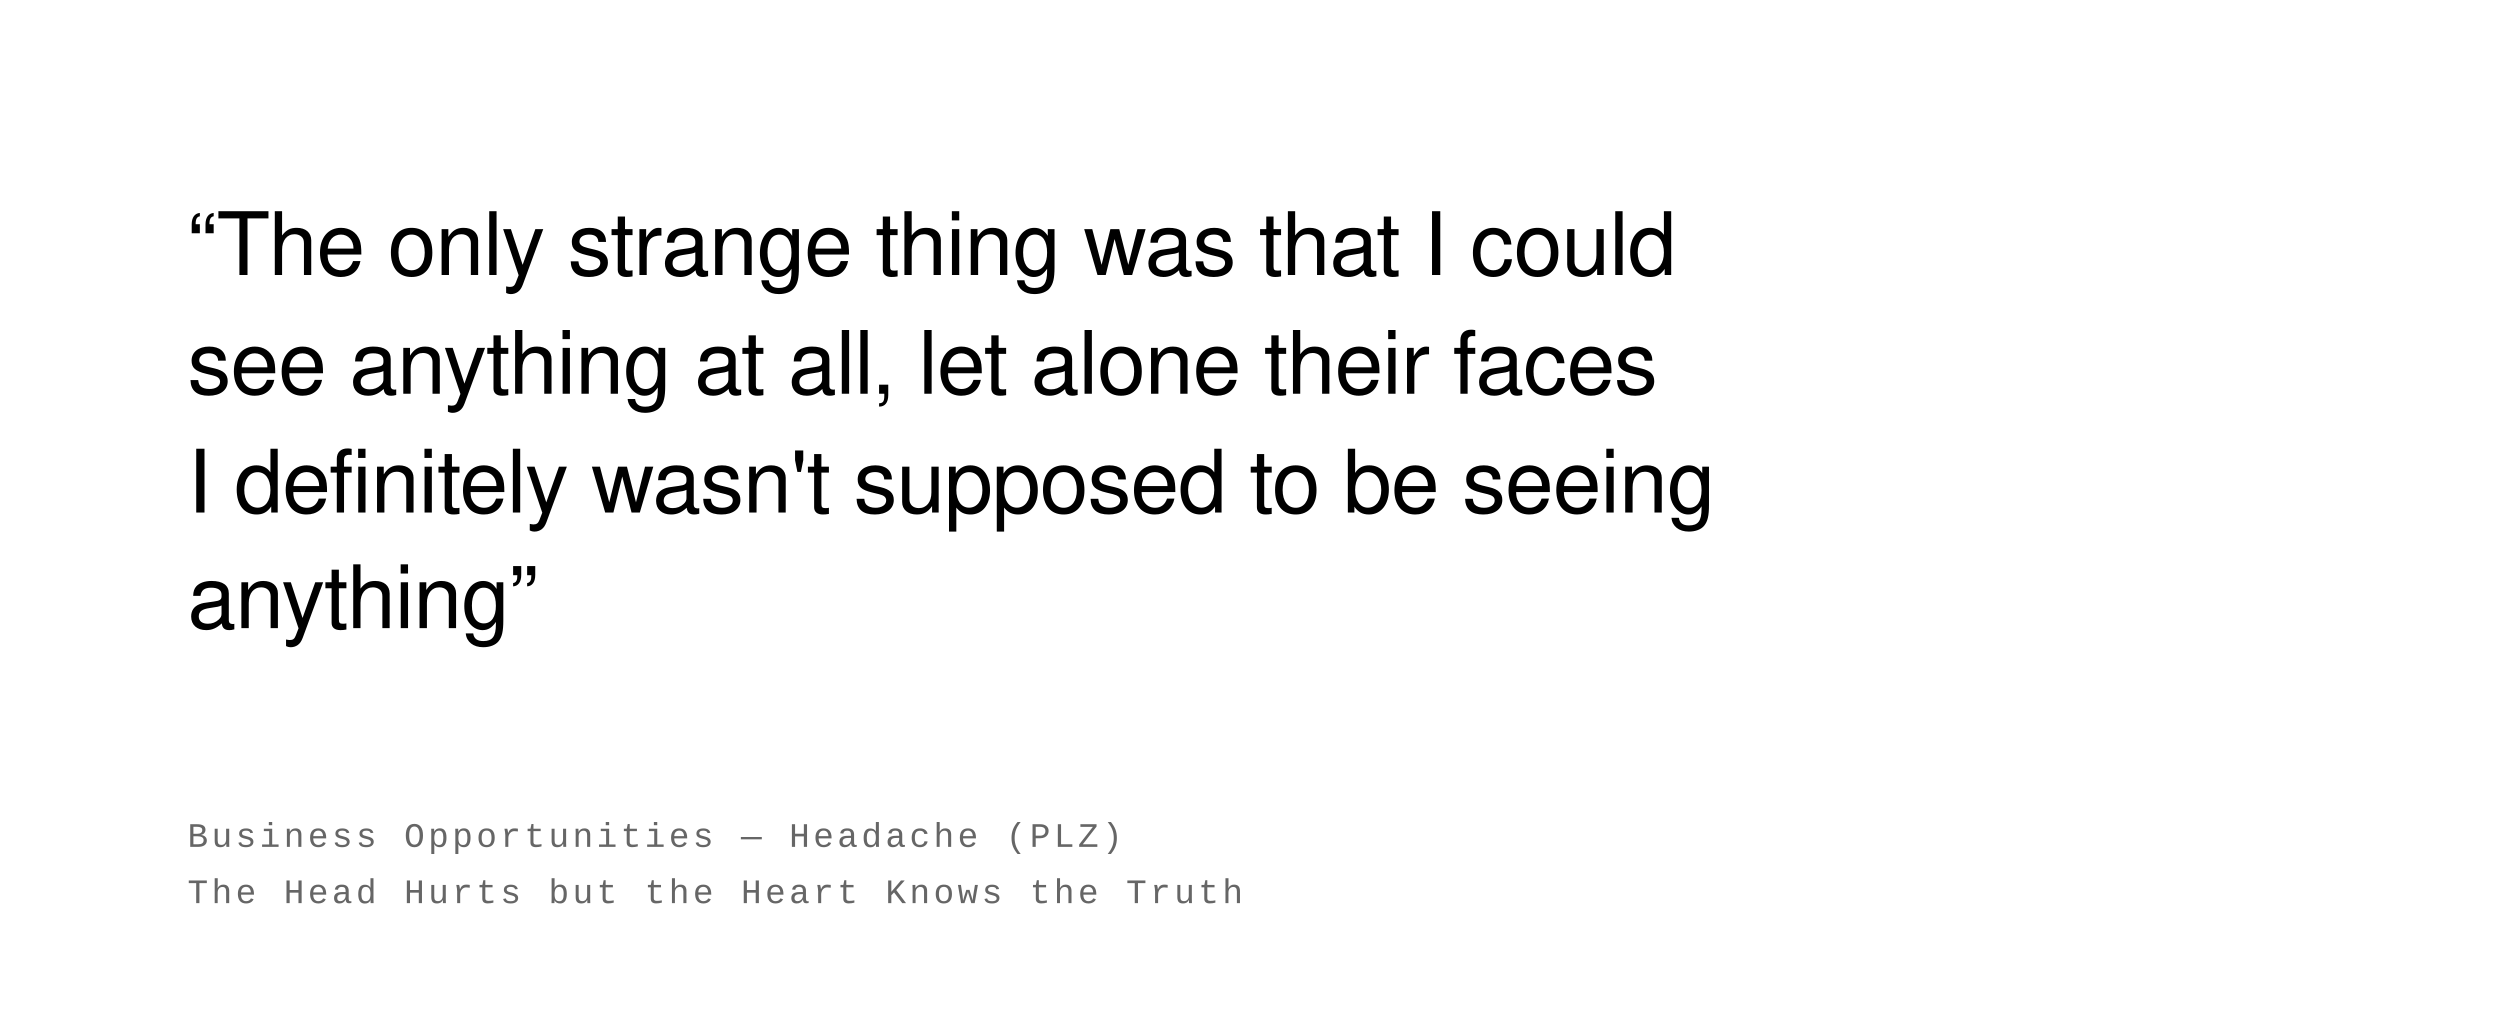
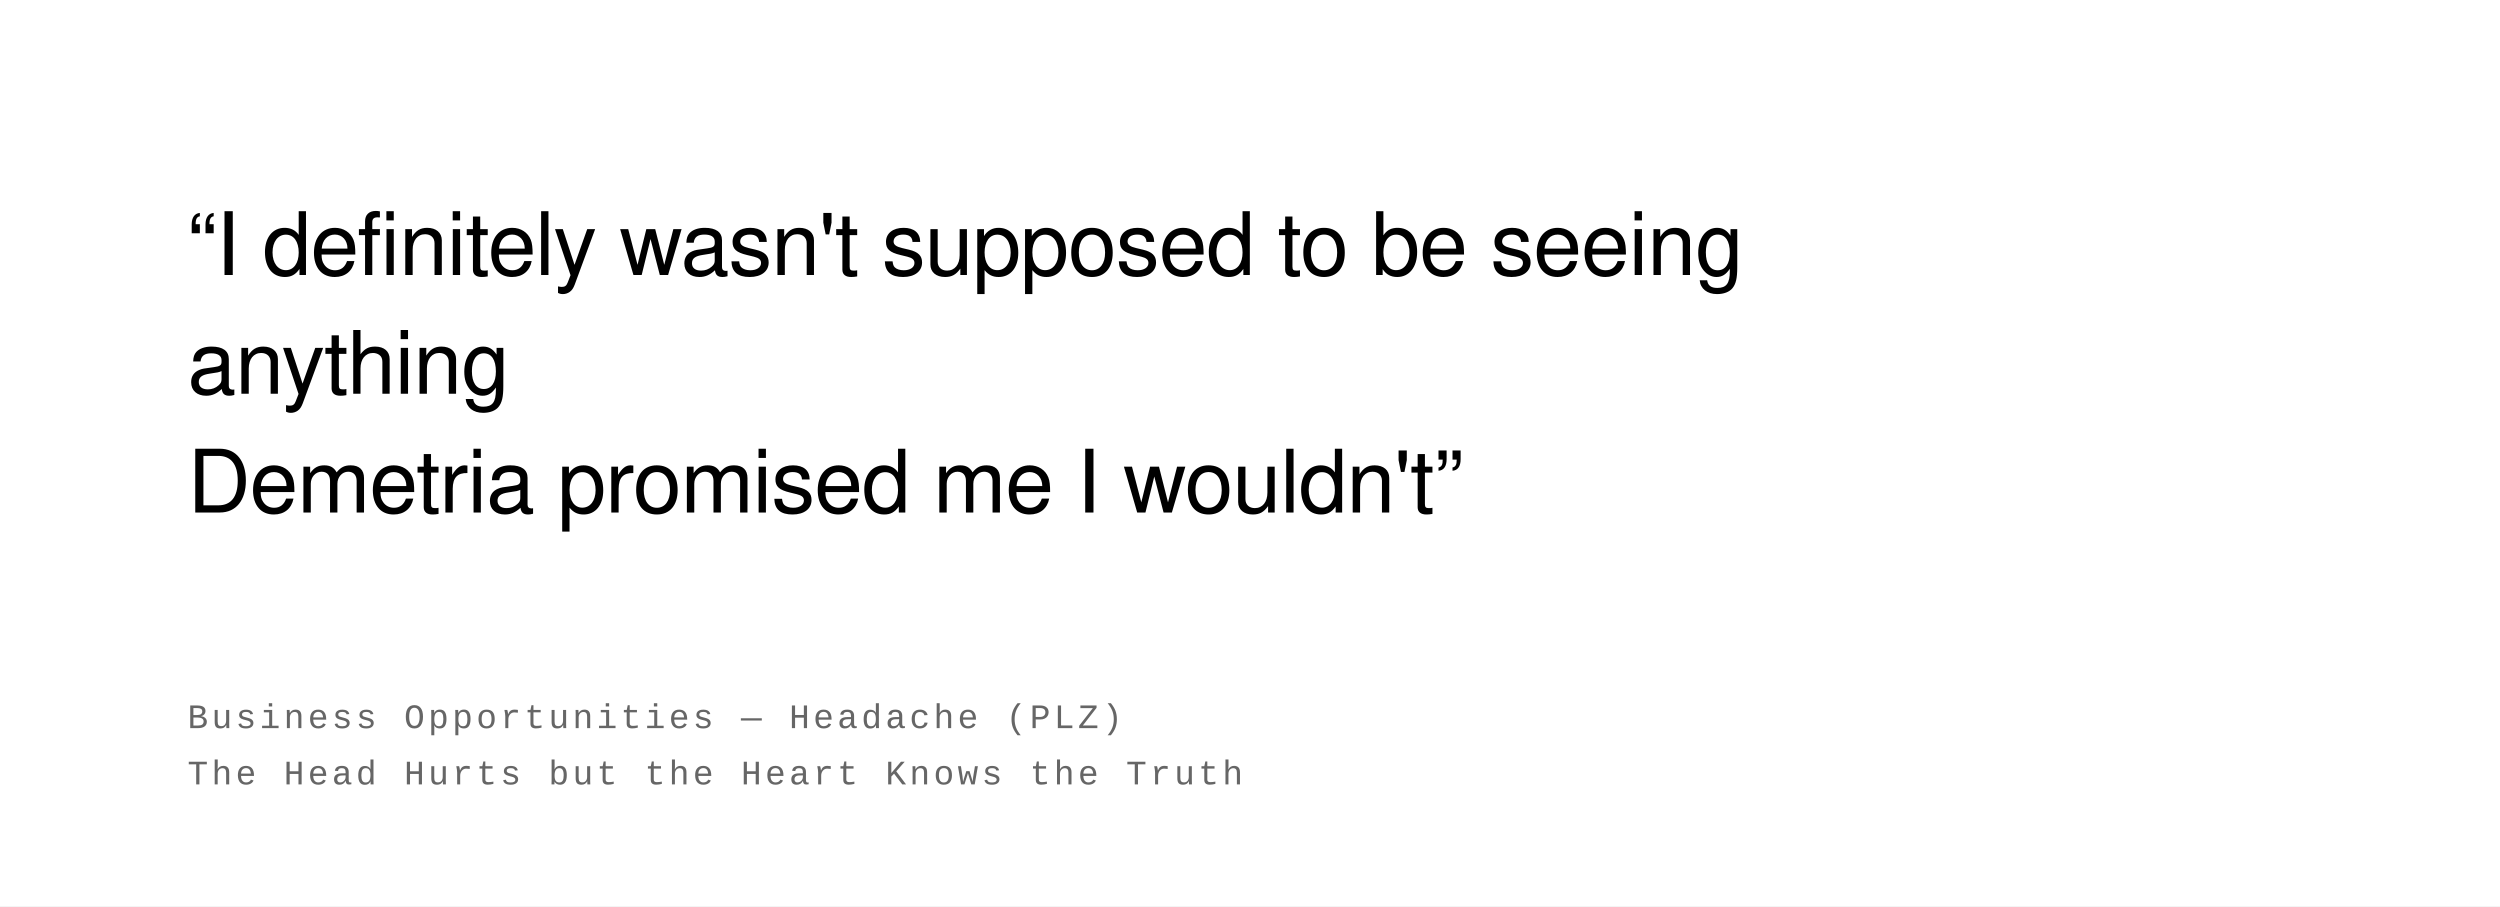
- <svg xmlns="http://www.w3.org/2000/svg" width="800" height="328" viewBox="0 0 800 328">
+ <svg xmlns="http://www.w3.org/2000/svg" width="800" height="290" viewBox="0 0 800 290">
  <rect width="100%" height="100%" fill="#ffffff" />
  <text font-family="Helvetica Neue, Helvetica, Arial, sans-serif" font-size="28" fill="#000000" font-weight="400" letter-spacing="-0.01em">
-     <tspan x="60" y="88">“The only strange thing was that I could</tspan>
-     <tspan x="60" y="126">see anything at all, let alone their faces</tspan>
-     <tspan x="60" y="164">I definitely wasn't supposed to be seeing</tspan>
-     <tspan x="60" y="201">anything”</tspan>
+     <tspan x="60" y="88">“I definitely wasn't supposed to be seeing</tspan>
+     <tspan x="60" y="126">anything</tspan>
+     <tspan x="60" y="164">Demetria promised me I wouldn't”</tspan>
  </text>
  <text font-family="Courier New, Courier, monospace" font-size="11" fill="#666666" font-weight="400" text-transform="uppercase" letter-spacing="0.1em">
-     <tspan x="60" y="271">Business Opportunities  —  Headache (PLZ)</tspan>
-     <tspan x="60" y="289">The Head Hurts but the Heart Knows the Truth</tspan>
+     <tspan x="60" y="233">Business Opportunities  —  Headache (PLZ)</tspan>
+     <tspan x="60" y="251">The Head Hurts but the Heart Knows the Truth</tspan>
  </text>
</svg>
